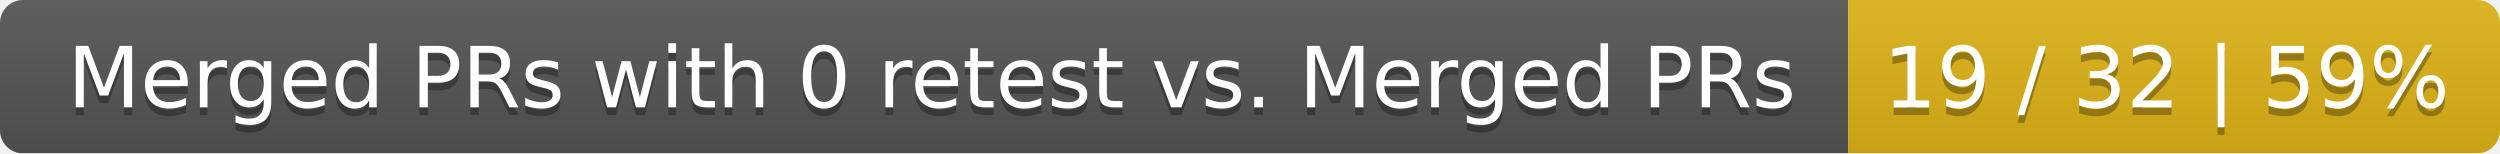
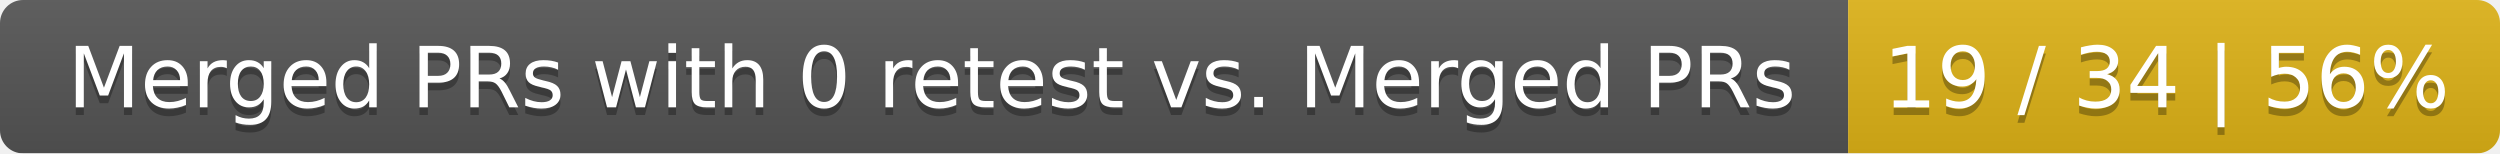
<svg xmlns="http://www.w3.org/2000/svg" width="326" height="20">
  <linearGradient id="smooth" x2="0" y2="100%">
    <stop offset="0" stop-color="#bbb" stop-opacity=".1" />
    <stop offset="1" stop-opacity=".1" />
  </linearGradient>
  <mask id="round">
    <rect width="326" height="20" rx="3" fill="#fff" />
  </mask>
  <g mask="url(#round)">
    <rect width="241" height="20" fill="#555" />
    <rect x="241" width="85" height="20" fill="#dfb317" />
    <rect width="326" height="20" fill="url(#smooth)" />
  </g>
  <g fill="#fff" text-anchor="middle" font-family="DejaVu Sans,Verdana,Geneva,sans-serif" font-size="11">
    <text x="121.5" y="15" fill="#010101" fill-opacity=".3">Merged PRs with 0 retest vs. Merged PRs</text>
    <text x="121.5" y="14">Merged PRs with 0 retest vs. Merged PRs</text>
-     <text x="282.5" y="15" fill="#010101" fill-opacity=".3">19 / 32 | 59%</text>
-     <text x="282.5" y="14">19 / 32 | 59%</text>
+     <text x="282.5" y="15" fill="#010101" fill-opacity=".3">19 / 34 | 56%</text>
+     <text x="282.5" y="14">19 / 34 | 56%</text>
  </g>
</svg>
